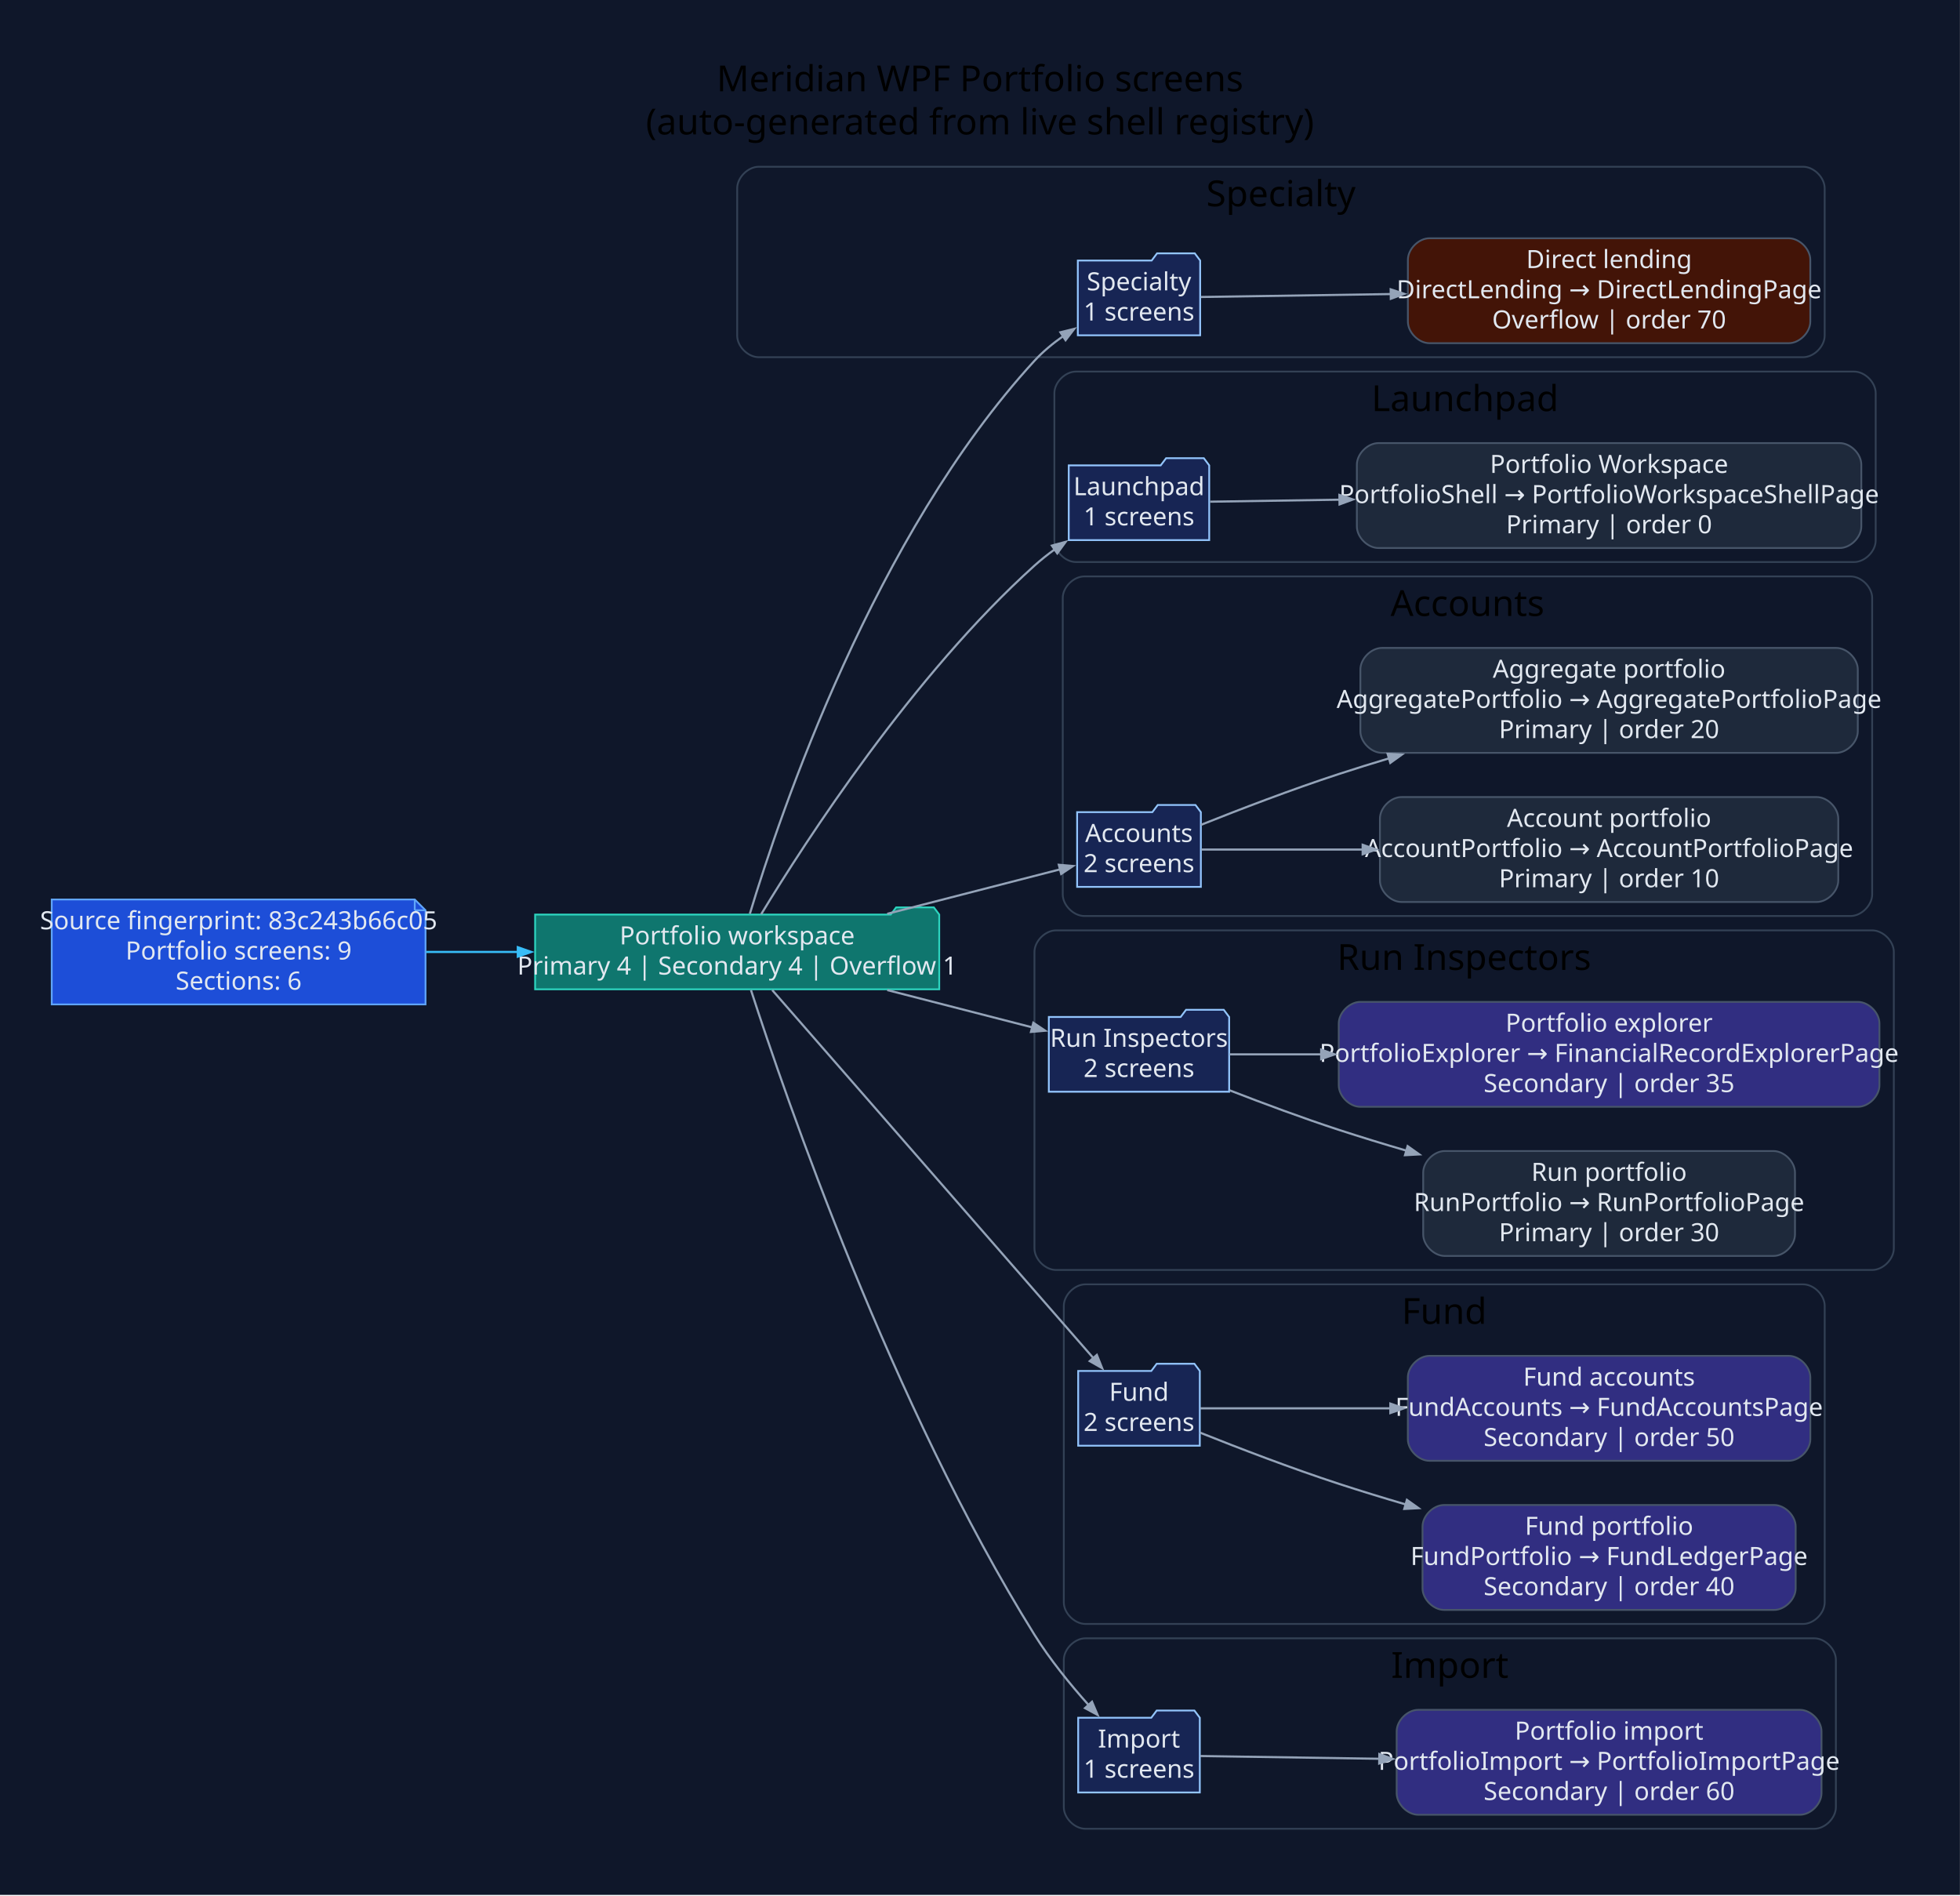
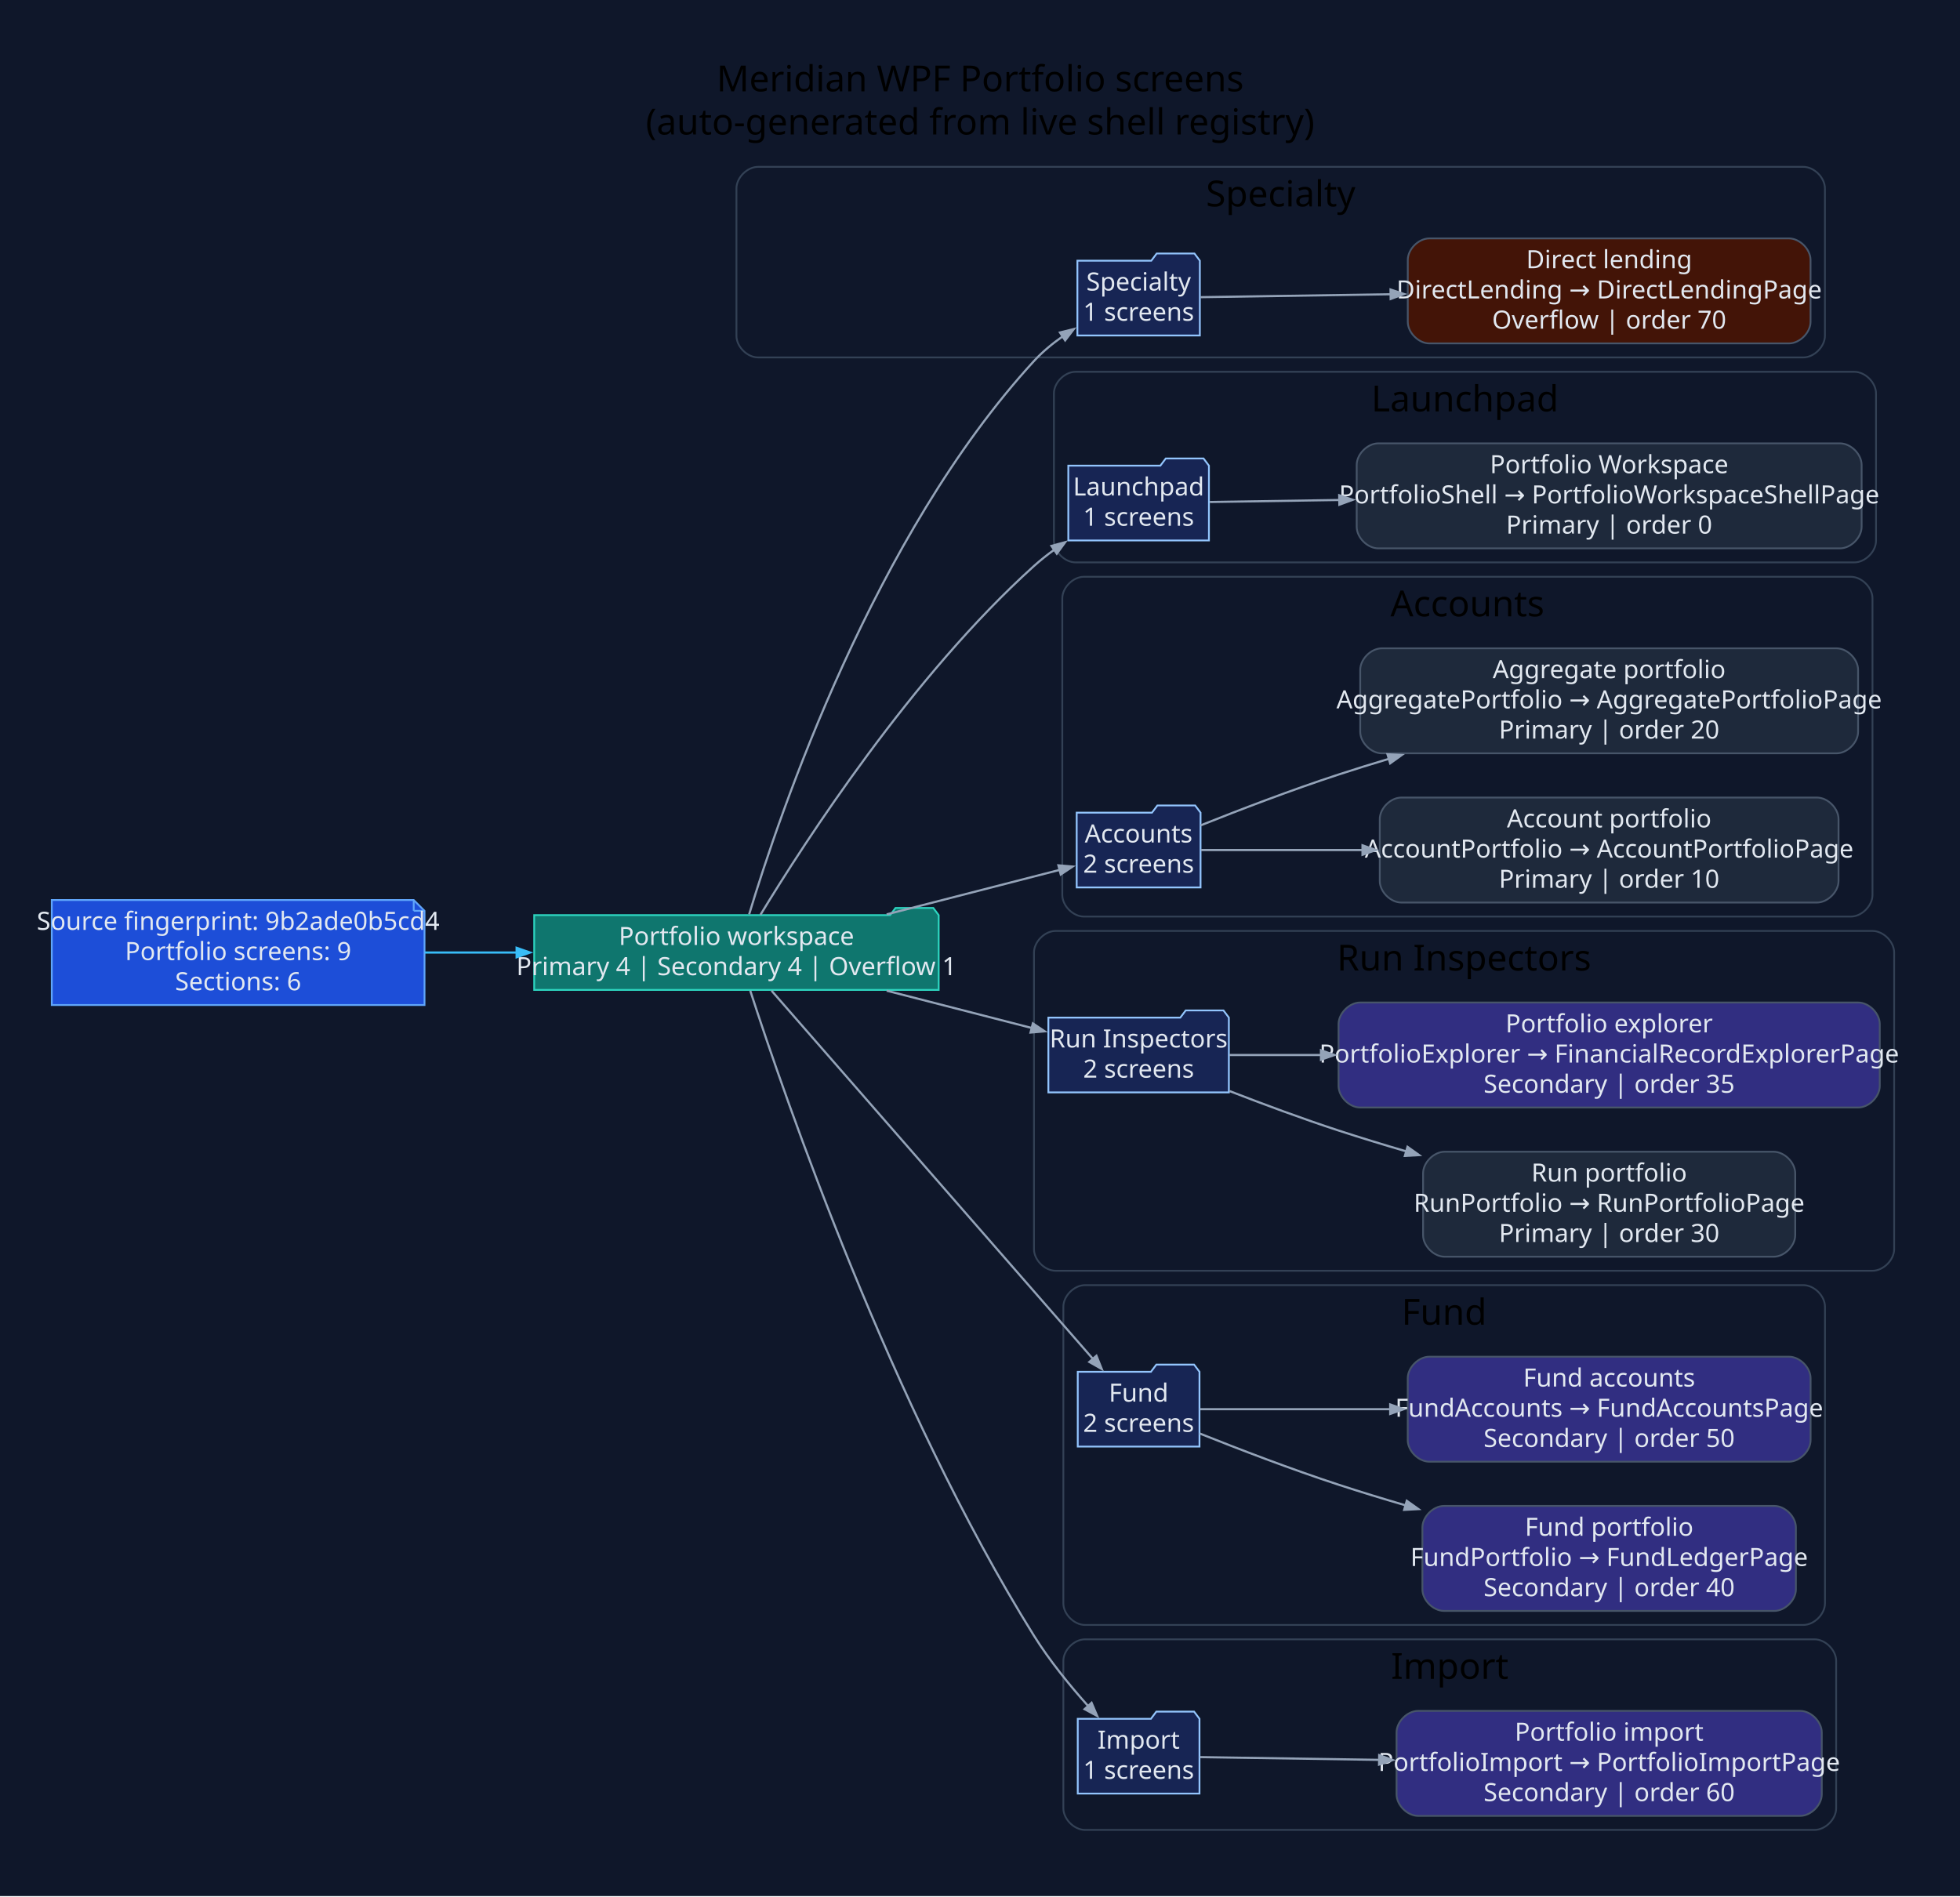
- <svg xmlns="http://www.w3.org/2000/svg" width="1091pt" height="1055pt" viewBox="0.00 0.00 1091.00 1055.00">
+ <svg xmlns="http://www.w3.org/2000/svg" width="1090pt" height="1055pt" viewBox="0.00 0.00 1090.00 1055.00">
  <g id="graph0" class="graph" transform="scale(1 1) rotate(0) translate(28.8 1025.8)">
-     <polygon fill="#0f172a" stroke="none" points="-28.8,28.8 -28.8,-1025.8 1062.16,-1025.8 1062.16,28.8 -28.8,28.8" />
-     <text xml:space="preserve" text-anchor="middle" x="516.68" y="-975" font-family="Segoe UI" font-size="20.00">Meridian WPF Portfolio screens</text>
-     <text xml:space="preserve" text-anchor="middle" x="516.68" y="-951" font-family="Segoe UI" font-size="20.00">(auto-generated from live shell registry)</text>
+     <polygon fill="#0f172a" stroke="none" points="-28.8,28.8 -28.8,-1025.8 1061.38,-1025.8 1061.38,28.8 -28.8,28.8" />
+     <text xml:space="preserve" text-anchor="middle" x="516.29" y="-975" font-family="Segoe UI" font-size="20.00">Meridian WPF Portfolio screens</text>
+     <text xml:space="preserve" text-anchor="middle" x="516.29" y="-951" font-family="Segoe UI" font-size="20.00">(auto-generated from live shell registry)</text>
    <g id="clust1" class="cluster">
-       <path fill="#0f172a" stroke="#334155" d="M393.54,-827C393.54,-827 974.87,-827 974.87,-827 980.87,-827 986.87,-833 986.87,-839 986.87,-839 986.87,-921 986.87,-921 986.87,-927 980.87,-933 974.87,-933 974.87,-933 393.54,-933 393.54,-933 387.54,-933 381.54,-927 381.54,-921 381.54,-921 381.54,-839 381.54,-839 381.54,-833 387.54,-827 393.54,-827" />
-       <text xml:space="preserve" text-anchor="middle" x="684.2" y="-911" font-family="Segoe UI" font-size="20.00">Specialty</text>
+       <path fill="#0f172a" stroke="#334155" d="M392.75,-827C392.75,-827 974.08,-827 974.08,-827 980.08,-827 986.08,-833 986.08,-839 986.08,-839 986.08,-921 986.08,-921 986.08,-927 980.08,-933 974.08,-933 974.08,-933 392.75,-933 392.75,-933 386.75,-933 380.75,-927 380.75,-921 380.75,-921 380.75,-839 380.75,-839 380.75,-833 386.75,-827 392.75,-827" />
+       <text xml:space="preserve" text-anchor="middle" x="683.41" y="-911" font-family="Segoe UI" font-size="20.00">Specialty</text>
    </g>
    <g id="clust2" class="cluster">
-       <path fill="#0f172a" stroke="#334155" d="M570.1,-713C570.1,-713 1003.27,-713 1003.27,-713 1009.27,-713 1015.27,-719 1015.27,-725 1015.27,-725 1015.27,-807 1015.27,-807 1015.27,-813 1009.27,-819 1003.27,-819 1003.27,-819 570.1,-819 570.1,-819 564.1,-819 558.1,-813 558.1,-807 558.1,-807 558.1,-725 558.1,-725 558.1,-719 564.1,-713 570.1,-713" />
-       <text xml:space="preserve" text-anchor="middle" x="786.69" y="-797" font-family="Segoe UI" font-size="20.00">Launchpad</text>
+       <path fill="#0f172a" stroke="#334155" d="M569.31,-713C569.31,-713 1002.49,-713 1002.49,-713 1008.49,-713 1014.49,-719 1014.49,-725 1014.49,-725 1014.49,-807 1014.49,-807 1014.49,-813 1008.49,-819 1002.49,-819 1002.49,-819 569.31,-819 569.31,-819 563.31,-819 557.31,-813 557.31,-807 557.31,-807 557.31,-725 557.31,-725 557.31,-719 563.31,-713 569.31,-713" />
+       <text xml:space="preserve" text-anchor="middle" x="785.9" y="-797" font-family="Segoe UI" font-size="20.00">Launchpad</text>
    </g>
    <g id="clust3" class="cluster">
-       <path fill="#0f172a" stroke="#334155" d="M574.76,-516C574.76,-516 1001.31,-516 1001.31,-516 1007.31,-516 1013.31,-522 1013.31,-528 1013.31,-528 1013.31,-693 1013.31,-693 1013.31,-699 1007.31,-705 1001.31,-705 1001.31,-705 574.76,-705 574.76,-705 568.76,-705 562.76,-699 562.76,-693 562.76,-693 562.76,-528 562.76,-528 562.76,-522 568.76,-516 574.76,-516" />
-       <text xml:space="preserve" text-anchor="middle" x="788.04" y="-683" font-family="Segoe UI" font-size="20.00">Accounts</text>
+       <path fill="#0f172a" stroke="#334155" d="M573.97,-516C573.97,-516 1000.53,-516 1000.53,-516 1006.53,-516 1012.53,-522 1012.53,-528 1012.53,-528 1012.53,-693 1012.53,-693 1012.53,-699 1006.53,-705 1000.53,-705 1000.53,-705 573.97,-705 573.97,-705 567.97,-705 561.97,-699 561.97,-693 561.97,-693 561.97,-528 561.97,-528 561.97,-522 567.97,-516 573.97,-516" />
+       <text xml:space="preserve" text-anchor="middle" x="787.25" y="-683" font-family="Segoe UI" font-size="20.00">Accounts</text>
    </g>
    <g id="clust4" class="cluster">
-       <path fill="#0f172a" stroke="#334155" d="M559.01,-319C559.01,-319 1013.36,-319 1013.36,-319 1019.36,-319 1025.36,-325 1025.36,-331 1025.36,-331 1025.36,-496 1025.36,-496 1025.36,-502 1019.36,-508 1013.36,-508 1013.36,-508 559.01,-508 559.01,-508 553.01,-508 547.01,-502 547.01,-496 547.01,-496 547.01,-331 547.01,-331 547.01,-325 553.01,-319 559.01,-319" />
-       <text xml:space="preserve" text-anchor="middle" x="786.19" y="-486" font-family="Segoe UI" font-size="20.00">Run Inspectors</text>
+       <path fill="#0f172a" stroke="#334155" d="M558.22,-319C558.22,-319 1012.58,-319 1012.58,-319 1018.58,-319 1024.58,-325 1024.58,-331 1024.58,-331 1024.58,-496 1024.58,-496 1024.58,-502 1018.58,-508 1012.58,-508 1012.58,-508 558.22,-508 558.22,-508 552.22,-508 546.22,-502 546.22,-496 546.22,-496 546.22,-331 546.22,-331 546.22,-325 552.22,-319 558.22,-319" />
+       <text xml:space="preserve" text-anchor="middle" x="785.4" y="-486" font-family="Segoe UI" font-size="20.00">Run Inspectors</text>
    </g>
    <g id="clust5" class="cluster">
-       <path fill="#0f172a" stroke="#334155" d="M575.35,-122C575.35,-122 974.89,-122 974.89,-122 980.89,-122 986.89,-128 986.89,-134 986.89,-134 986.89,-299 986.89,-299 986.89,-305 980.89,-311 974.89,-311 974.89,-311 575.35,-311 575.35,-311 569.35,-311 563.35,-305 563.35,-299 563.35,-299 563.35,-134 563.35,-134 563.35,-128 569.35,-122 575.35,-122" />
-       <text xml:space="preserve" text-anchor="middle" x="775.12" y="-289" font-family="Segoe UI" font-size="20.00">Fund</text>
+       <path fill="#0f172a" stroke="#334155" d="M574.56,-122C574.56,-122 974.11,-122 974.11,-122 980.11,-122 986.11,-128 986.11,-134 986.11,-134 986.11,-299 986.11,-299 986.11,-305 980.11,-311 974.11,-311 974.11,-311 574.56,-311 574.56,-311 568.56,-311 562.56,-305 562.56,-299 562.56,-299 562.56,-134 562.56,-134 562.56,-128 568.56,-122 574.56,-122" />
+       <text xml:space="preserve" text-anchor="middle" x="774.33" y="-289" font-family="Segoe UI" font-size="20.00">Fund</text>
    </g>
    <g id="clust6" class="cluster">
-       <path fill="#0f172a" stroke="#334155" d="M575.35,-8C575.35,-8 981.11,-8 981.11,-8 987.11,-8 993.11,-14 993.11,-20 993.11,-20 993.11,-102 993.11,-102 993.11,-108 987.11,-114 981.11,-114 981.11,-114 575.35,-114 575.35,-114 569.35,-114 563.35,-108 563.35,-102 563.35,-102 563.35,-20 563.35,-20 563.35,-14 569.35,-8 575.35,-8" />
-       <text xml:space="preserve" text-anchor="middle" x="778.23" y="-92" font-family="Segoe UI" font-size="20.00">Import</text>
+       <path fill="#0f172a" stroke="#334155" d="M574.56,-8C574.56,-8 980.33,-8 980.33,-8 986.33,-8 992.33,-14 992.33,-20 992.33,-20 992.33,-102 992.33,-102 992.33,-108 986.33,-114 980.33,-114 980.33,-114 574.56,-114 574.56,-114 568.56,-114 562.56,-108 562.56,-102 562.56,-102 562.56,-20 562.56,-20 562.56,-14 568.56,-8 574.56,-8" />
+       <text xml:space="preserve" text-anchor="middle" x="777.44" y="-92" font-family="Segoe UI" font-size="20.00">Import</text>
    </g>
    <g id="node1" class="node">
-       <polygon fill="#1d4ed8" stroke="#60a5fa" points="202.06,-525.2 0,-525.2 0,-466.8 208.06,-466.8 208.06,-519.2 202.06,-525.2" />
-       <polyline fill="none" stroke="#60a5fa" points="202.06,-525.2 202.06,-519.2" />
-       <polyline fill="none" stroke="#60a5fa" points="208.06,-519.2 202.06,-519.2" />
-       <text xml:space="preserve" text-anchor="middle" x="104.03" y="-508.6" font-family="Segoe UI" font-size="14.00" fill="#e2e8f0">Source fingerprint: 83c243b66c05</text>
-       <text xml:space="preserve" text-anchor="middle" x="104.03" y="-491.8" font-family="Segoe UI" font-size="14.00" fill="#e2e8f0">Portfolio screens: 9</text>
-       <text xml:space="preserve" text-anchor="middle" x="104.03" y="-475" font-family="Segoe UI" font-size="14.00" fill="#e2e8f0">Sections: 6</text>
+       <polygon fill="#1d4ed8" stroke="#60a5fa" points="201.28,-525.2 0,-525.2 0,-466.8 207.28,-466.8 207.28,-519.2 201.28,-525.2" />
+       <polyline fill="none" stroke="#60a5fa" points="201.28,-525.2 201.28,-519.2" />
+       <polyline fill="none" stroke="#60a5fa" points="207.28,-519.2 201.28,-519.2" />
+       <text xml:space="preserve" text-anchor="middle" x="103.64" y="-508.6" font-family="Segoe UI" font-size="14.00" fill="#e2e8f0">Source fingerprint: 9b2ade0b5cd4</text>
+       <text xml:space="preserve" text-anchor="middle" x="103.64" y="-491.8" font-family="Segoe UI" font-size="14.00" fill="#e2e8f0">Portfolio screens: 9</text>
+       <text xml:space="preserve" text-anchor="middle" x="103.64" y="-475" font-family="Segoe UI" font-size="14.00" fill="#e2e8f0">Sections: 6</text>
    </g>
    <g id="node2" class="node">
-       <polygon fill="#0f766e" stroke="#2dd4bf" points="494.01,-516.8 491.01,-520.8 470.01,-520.8 467.01,-516.8 269.06,-516.8 269.06,-475.2 494.01,-475.2 494.01,-516.8" />
-       <text xml:space="preserve" text-anchor="middle" x="381.54" y="-500.2" font-family="Segoe UI" font-size="14.00" fill="#e2e8f0">Portfolio workspace</text>
-       <text xml:space="preserve" text-anchor="middle" x="381.54" y="-483.4" font-family="Segoe UI" font-size="14.00" fill="#e2e8f0">Primary 4 | Secondary 4 | Overflow 1</text>
+       <polygon fill="#0f766e" stroke="#2dd4bf" points="493.22,-516.8 490.22,-520.8 469.22,-520.8 466.22,-516.8 268.28,-516.8 268.28,-475.2 493.22,-475.2 493.22,-516.8" />
+       <text xml:space="preserve" text-anchor="middle" x="380.75" y="-500.2" font-family="Segoe UI" font-size="14.00" fill="#e2e8f0">Portfolio workspace</text>
+       <text xml:space="preserve" text-anchor="middle" x="380.75" y="-483.4" font-family="Segoe UI" font-size="14.00" fill="#e2e8f0">Primary 4 | Secondary 4 | Overflow 1</text>
    </g>
    <g id="edge1" class="edge">
-       <path fill="none" stroke="#38bdf8" stroke-width="1.2" d="M208.4,-496C225.18,-496 242.68,-496 259.82,-496" />
-       <polygon fill="#38bdf8" stroke="#38bdf8" stroke-width="1.2" points="259.43,-498.63 266.93,-496 259.43,-493.38 259.43,-498.63" />
+       <path fill="none" stroke="#38bdf8" stroke-width="1.2" d="M207.47,-496C224.24,-496 241.74,-496 258.89,-496" />
+       <polygon fill="#38bdf8" stroke="#38bdf8" stroke-width="1.2" points="258.5,-498.63 266,-496 258.5,-493.38 258.5,-498.63" />
    </g>
    <g id="node3" class="node">
-       <polygon fill="#172554" stroke="#93c5fd" points="639.25,-880.8 636.25,-884.8 615.25,-884.8 612.25,-880.8 571.15,-880.8 571.15,-839.2 639.25,-839.2 639.25,-880.8" />
-       <text xml:space="preserve" text-anchor="middle" x="605.2" y="-864.2" font-family="Segoe UI" font-size="14.00" fill="#e2e8f0">Specialty</text>
-       <text xml:space="preserve" text-anchor="middle" x="605.2" y="-847.4" font-family="Segoe UI" font-size="14.00" fill="#e2e8f0">1 screens</text>
+       <polygon fill="#172554" stroke="#93c5fd" points="638.46,-880.8 635.46,-884.8 614.46,-884.8 611.46,-880.8 570.36,-880.8 570.36,-839.2 638.46,-839.2 638.46,-880.8" />
+       <text xml:space="preserve" text-anchor="middle" x="604.41" y="-864.2" font-family="Segoe UI" font-size="14.00" fill="#e2e8f0">Specialty</text>
+       <text xml:space="preserve" text-anchor="middle" x="604.41" y="-847.4" font-family="Segoe UI" font-size="14.00" fill="#e2e8f0">1 screens</text>
    </g>
    <g id="edge2" class="edge">
-       <path fill="none" stroke="#94a3b8" stroke-width="1.2" d="M388.6,-517.25C405.51,-573.36 457.84,-727.85 547.01,-825 551.71,-830.13 557.34,-834.77 563.2,-838.87" />
-       <polygon fill="#94a3b8" stroke="#94a3b8" stroke-width="1.2" points="561.46,-840.87 569.17,-842.78 564.33,-836.47 561.46,-840.87" />
+       <path fill="none" stroke="#94a3b8" stroke-width="1.2" d="M387.82,-517.25C404.72,-573.36 457.06,-727.85 546.22,-825 550.93,-830.13 556.55,-834.77 562.41,-838.87" />
+       <polygon fill="#94a3b8" stroke="#94a3b8" stroke-width="1.2" points="560.67,-840.87 568.39,-842.78 563.55,-836.47 560.67,-840.87" />
    </g>
    <g id="node5" class="node">
-       <polygon fill="#172554" stroke="#93c5fd" points="644.29,-766.8 641.29,-770.8 620.29,-770.8 617.29,-766.8 566.1,-766.8 566.1,-725.2 644.29,-725.2 644.29,-766.8" />
-       <text xml:space="preserve" text-anchor="middle" x="605.2" y="-750.2" font-family="Segoe UI" font-size="14.00" fill="#e2e8f0">Launchpad</text>
-       <text xml:space="preserve" text-anchor="middle" x="605.2" y="-733.4" font-family="Segoe UI" font-size="14.00" fill="#e2e8f0">1 screens</text>
+       <polygon fill="#172554" stroke="#93c5fd" points="643.51,-766.8 640.51,-770.8 619.51,-770.8 616.51,-766.8 565.31,-766.8 565.31,-725.2 643.51,-725.2 643.51,-766.8" />
+       <text xml:space="preserve" text-anchor="middle" x="604.41" y="-750.2" font-family="Segoe UI" font-size="14.00" fill="#e2e8f0">Launchpad</text>
+       <text xml:space="preserve" text-anchor="middle" x="604.41" y="-733.4" font-family="Segoe UI" font-size="14.00" fill="#e2e8f0">1 screens</text>
    </g>
    <g id="edge4" class="edge">
-       <path fill="none" stroke="#94a3b8" stroke-width="1.2" d="M394.89,-516.98C419.75,-557.97 479.28,-649.96 547.01,-711 550.49,-714.13 554.28,-717.15 558.21,-720" />
-       <polygon fill="#94a3b8" stroke="#94a3b8" stroke-width="1.2" points="556.72,-722.16 564.39,-724.25 559.7,-717.84 556.72,-722.16" />
+       <path fill="none" stroke="#94a3b8" stroke-width="1.2" d="M394.1,-516.98C418.96,-557.97 478.5,-649.96 546.22,-711 549.7,-714.13 553.5,-717.15 557.43,-720" />
+       <polygon fill="#94a3b8" stroke="#94a3b8" stroke-width="1.2" points="555.94,-722.16 563.6,-724.25 558.91,-717.84 555.94,-722.16" />
    </g>
    <g id="node7" class="node">
-       <polygon fill="#172554" stroke="#93c5fd" points="639.64,-573.8 636.64,-577.8 615.64,-577.8 612.64,-573.8 570.76,-573.8 570.76,-532.2 639.64,-532.2 639.64,-573.8" />
-       <text xml:space="preserve" text-anchor="middle" x="605.2" y="-557.2" font-family="Segoe UI" font-size="14.00" fill="#e2e8f0">Accounts</text>
-       <text xml:space="preserve" text-anchor="middle" x="605.2" y="-540.4" font-family="Segoe UI" font-size="14.00" fill="#e2e8f0">2 screens</text>
+       <polygon fill="#172554" stroke="#93c5fd" points="638.85,-573.8 635.85,-577.8 614.85,-577.8 611.85,-573.8 569.97,-573.8 569.97,-532.2 638.85,-532.2 638.85,-573.8" />
+       <text xml:space="preserve" text-anchor="middle" x="604.41" y="-557.2" font-family="Segoe UI" font-size="14.00" fill="#e2e8f0">Accounts</text>
+       <text xml:space="preserve" text-anchor="middle" x="604.41" y="-540.4" font-family="Segoe UI" font-size="14.00" fill="#e2e8f0">2 screens</text>
    </g>
    <g id="edge6" class="edge">
-       <path fill="none" stroke="#94a3b8" stroke-width="1.2" d="M465.07,-517.22C497.81,-525.64 534.07,-534.97 561.37,-541.99" />
-       <polygon fill="#94a3b8" stroke="#94a3b8" stroke-width="1.2" points="560.58,-544.5 568.5,-543.82 561.89,-539.41 560.58,-544.5" />
+       <path fill="none" stroke="#94a3b8" stroke-width="1.2" d="M464.29,-517.22C497.02,-525.64 533.29,-534.97 560.58,-541.99" />
+       <polygon fill="#94a3b8" stroke="#94a3b8" stroke-width="1.2" points="559.8,-544.5 567.72,-543.82 561.11,-539.41 559.8,-544.5" />
    </g>
    <g id="node10" class="node">
-       <polygon fill="#172554" stroke="#93c5fd" points="655.39,-459.8 652.39,-463.8 631.39,-463.8 628.39,-459.8 555.01,-459.8 555.01,-418.2 655.39,-418.2 655.39,-459.8" />
-       <text xml:space="preserve" text-anchor="middle" x="605.2" y="-443.2" font-family="Segoe UI" font-size="14.00" fill="#e2e8f0">Run Inspectors</text>
-       <text xml:space="preserve" text-anchor="middle" x="605.2" y="-426.4" font-family="Segoe UI" font-size="14.00" fill="#e2e8f0">2 screens</text>
+       <polygon fill="#172554" stroke="#93c5fd" points="654.6,-459.8 651.6,-463.8 630.6,-463.8 627.6,-459.8 554.22,-459.8 554.22,-418.2 654.6,-418.2 654.6,-459.8" />
+       <text xml:space="preserve" text-anchor="middle" x="604.41" y="-443.2" font-family="Segoe UI" font-size="14.00" fill="#e2e8f0">Run Inspectors</text>
+       <text xml:space="preserve" text-anchor="middle" x="604.41" y="-426.4" font-family="Segoe UI" font-size="14.00" fill="#e2e8f0">2 screens</text>
    </g>
    <g id="edge9" class="edge">
-       <path fill="none" stroke="#94a3b8" stroke-width="1.2" d="M465.07,-474.78C491.93,-467.87 521.17,-460.35 545.87,-454" />
-       <polygon fill="#94a3b8" stroke="#94a3b8" stroke-width="1.2" points="546.39,-456.58 553,-452.17 545.08,-451.49 546.39,-456.58" />
+       <path fill="none" stroke="#94a3b8" stroke-width="1.2" d="M464.29,-474.78C491.15,-467.87 520.38,-460.35 545.09,-454" />
+       <polygon fill="#94a3b8" stroke="#94a3b8" stroke-width="1.2" points="545.6,-456.58 552.21,-452.17 544.3,-451.49 545.6,-456.58" />
    </g>
    <g id="node13" class="node">
-       <polygon fill="#172554" stroke="#93c5fd" points="639.05,-262.8 636.05,-266.8 615.05,-266.8 612.05,-262.8 571.35,-262.8 571.35,-221.2 639.05,-221.2 639.05,-262.8" />
-       <text xml:space="preserve" text-anchor="middle" x="605.2" y="-246.2" font-family="Segoe UI" font-size="14.00" fill="#e2e8f0">Fund</text>
-       <text xml:space="preserve" text-anchor="middle" x="605.2" y="-229.4" font-family="Segoe UI" font-size="14.00" fill="#e2e8f0">2 screens</text>
+       <polygon fill="#172554" stroke="#93c5fd" points="638.26,-262.8 635.26,-266.8 614.26,-266.8 611.26,-262.8 570.56,-262.8 570.56,-221.2 638.26,-221.2 638.26,-262.8" />
+       <text xml:space="preserve" text-anchor="middle" x="604.41" y="-246.2" font-family="Segoe UI" font-size="14.00" fill="#e2e8f0">Fund</text>
+       <text xml:space="preserve" text-anchor="middle" x="604.41" y="-229.4" font-family="Segoe UI" font-size="14.00" fill="#e2e8f0">2 screens</text>
    </g>
    <g id="edge12" class="edge">
-       <path fill="none" stroke="#94a3b8" stroke-width="1.2" d="M401.05,-474.78C441,-429 535.27,-320.98 579.93,-269.81" />
-       <polygon fill="#94a3b8" stroke="#94a3b8" stroke-width="1.2" points="581.74,-271.73 584.69,-264.35 577.79,-268.27 581.74,-271.73" />
+       <path fill="none" stroke="#94a3b8" stroke-width="1.2" d="M400.27,-474.78C440.22,-429 534.49,-320.98 579.14,-269.81" />
+       <polygon fill="#94a3b8" stroke="#94a3b8" stroke-width="1.2" points="580.95,-271.73 583.91,-264.35 577,-268.27 580.95,-271.73" />
    </g>
    <g id="node16" class="node">
-       <polygon fill="#172554" stroke="#93c5fd" points="639.05,-69.8 636.05,-73.8 615.05,-73.8 612.05,-69.8 571.35,-69.8 571.35,-28.2 639.05,-28.2 639.05,-69.8" />
-       <text xml:space="preserve" text-anchor="middle" x="605.2" y="-53.2" font-family="Segoe UI" font-size="14.00" fill="#e2e8f0">Import</text>
-       <text xml:space="preserve" text-anchor="middle" x="605.2" y="-36.4" font-family="Segoe UI" font-size="14.00" fill="#e2e8f0">1 screens</text>
+       <polygon fill="#172554" stroke="#93c5fd" points="638.26,-69.8 635.26,-73.8 614.26,-73.8 611.26,-69.8 570.56,-69.8 570.56,-28.2 638.26,-28.2 638.26,-69.8" />
+       <text xml:space="preserve" text-anchor="middle" x="604.41" y="-53.2" font-family="Segoe UI" font-size="14.00" fill="#e2e8f0">Import</text>
+       <text xml:space="preserve" text-anchor="middle" x="604.41" y="-36.4" font-family="Segoe UI" font-size="14.00" fill="#e2e8f0">1 screens</text>
    </g>
    <g id="edge15" class="edge">
-       <path fill="none" stroke="#94a3b8" stroke-width="1.2" d="M389.23,-474.74C408.48,-415.27 467.71,-243.19 547.01,-116 555.59,-102.24 566.87,-88.39 577.14,-76.88" />
-       <polygon fill="#94a3b8" stroke="#94a3b8" stroke-width="1.2" points="579.04,-78.7 582.15,-71.38 575.16,-75.16 579.04,-78.7" />
+       <path fill="none" stroke="#94a3b8" stroke-width="1.2" d="M388.45,-474.74C407.69,-415.27 466.92,-243.19 546.22,-116 554.8,-102.24 566.08,-88.39 576.35,-76.88" />
+       <polygon fill="#94a3b8" stroke="#94a3b8" stroke-width="1.2" points="578.25,-78.7 581.36,-71.38 574.37,-75.16 578.25,-78.7" />
    </g>
    <g id="node4" class="node">
-       <path fill="#431407" stroke="#475569" d="M966.87,-893.2C966.87,-893.2 766.88,-893.2 766.88,-893.2 760.88,-893.2 754.88,-887.2 754.88,-881.2 754.88,-881.2 754.88,-846.8 754.88,-846.8 754.88,-840.8 760.88,-834.8 766.88,-834.8 766.88,-834.8 966.87,-834.8 966.87,-834.8 972.87,-834.8 978.87,-840.8 978.87,-846.8 978.87,-846.8 978.87,-881.2 978.87,-881.2 978.87,-887.2 972.87,-893.2 966.87,-893.2" />
-       <text xml:space="preserve" text-anchor="middle" x="866.87" y="-876.6" font-family="Segoe UI" font-size="14.00" fill="#e2e8f0">Direct lending</text>
-       <text xml:space="preserve" text-anchor="middle" x="866.87" y="-859.8" font-family="Segoe UI" font-size="14.00" fill="#e2e8f0">DirectLending → DirectLendingPage</text>
-       <text xml:space="preserve" text-anchor="middle" x="866.87" y="-843" font-family="Segoe UI" font-size="14.00" fill="#e2e8f0">Overflow | order 70</text>
+       <path fill="#431407" stroke="#475569" d="M966.08,-893.2C966.08,-893.2 766.1,-893.2 766.1,-893.2 760.1,-893.2 754.1,-887.2 754.1,-881.2 754.1,-881.2 754.1,-846.8 754.1,-846.8 754.1,-840.8 760.1,-834.8 766.1,-834.8 766.1,-834.8 966.08,-834.8 966.08,-834.8 972.08,-834.8 978.08,-840.8 978.08,-846.8 978.08,-846.8 978.08,-881.2 978.08,-881.2 978.08,-887.2 972.08,-893.2 966.08,-893.2" />
+       <text xml:space="preserve" text-anchor="middle" x="866.09" y="-876.6" font-family="Segoe UI" font-size="14.00" fill="#e2e8f0">Direct lending</text>
+       <text xml:space="preserve" text-anchor="middle" x="866.09" y="-859.8" font-family="Segoe UI" font-size="14.00" fill="#e2e8f0">DirectLending → DirectLendingPage</text>
+       <text xml:space="preserve" text-anchor="middle" x="866.09" y="-843" font-family="Segoe UI" font-size="14.00" fill="#e2e8f0">Overflow | order 70</text>
    </g>
    <g id="edge3" class="edge">
-       <path fill="none" stroke="#94a3b8" stroke-width="1.2" d="M639.61,-860.51C666.69,-860.93 706.58,-861.55 745.36,-862.14" />
-       <polygon fill="#94a3b8" stroke="#94a3b8" stroke-width="1.2" points="745.3,-864.77 752.84,-862.26 745.38,-859.52 745.3,-864.77" />
+       <path fill="none" stroke="#94a3b8" stroke-width="1.2" d="M638.83,-860.51C665.9,-860.93 705.79,-861.55 744.57,-862.14" />
+       <polygon fill="#94a3b8" stroke="#94a3b8" stroke-width="1.2" points="744.51,-864.77 752.05,-862.26 744.59,-859.52 744.51,-864.77" />
    </g>
    <g id="node6" class="node">
-       <path fill="#1e293b" stroke="#475569" d="M995.27,-779.2C995.27,-779.2 738.48,-779.2 738.48,-779.2 732.48,-779.2 726.48,-773.2 726.48,-767.2 726.48,-767.2 726.48,-732.8 726.48,-732.8 726.48,-726.8 732.48,-720.8 738.48,-720.8 738.48,-720.8 995.27,-720.8 995.27,-720.8 1001.27,-720.8 1007.27,-726.8 1007.27,-732.8 1007.27,-732.8 1007.27,-767.2 1007.27,-767.2 1007.27,-773.2 1001.27,-779.2 995.27,-779.2" />
-       <text xml:space="preserve" text-anchor="middle" x="866.87" y="-762.6" font-family="Segoe UI" font-size="14.00" fill="#e2e8f0">Portfolio Workspace</text>
-       <text xml:space="preserve" text-anchor="middle" x="866.87" y="-745.8" font-family="Segoe UI" font-size="14.00" fill="#e2e8f0">PortfolioShell → PortfolioWorkspaceShellPage</text>
-       <text xml:space="preserve" text-anchor="middle" x="866.87" y="-729" font-family="Segoe UI" font-size="14.00" fill="#e2e8f0">Primary | order 0</text>
+       <path fill="#1e293b" stroke="#475569" d="M994.49,-779.2C994.49,-779.2 737.69,-779.2 737.69,-779.2 731.69,-779.2 725.69,-773.2 725.69,-767.2 725.69,-767.2 725.69,-732.8 725.69,-732.8 725.69,-726.8 731.69,-720.8 737.69,-720.8 737.69,-720.8 994.49,-720.8 994.49,-720.8 1000.49,-720.8 1006.49,-726.8 1006.49,-732.8 1006.49,-732.8 1006.49,-767.2 1006.49,-767.2 1006.49,-773.2 1000.49,-779.2 994.49,-779.2" />
+       <text xml:space="preserve" text-anchor="middle" x="866.09" y="-762.6" font-family="Segoe UI" font-size="14.00" fill="#e2e8f0">Portfolio Workspace</text>
+       <text xml:space="preserve" text-anchor="middle" x="866.09" y="-745.8" font-family="Segoe UI" font-size="14.00" fill="#e2e8f0">PortfolioShell → PortfolioWorkspaceShellPage</text>
+       <text xml:space="preserve" text-anchor="middle" x="866.09" y="-729" font-family="Segoe UI" font-size="14.00" fill="#e2e8f0">Primary | order 0</text>
    </g>
    <g id="edge5" class="edge">
-       <path fill="none" stroke="#94a3b8" stroke-width="1.2" d="M644.79,-746.59C664.66,-746.9 690.29,-747.3 717.01,-747.71" />
-       <polygon fill="#94a3b8" stroke="#94a3b8" stroke-width="1.2" points="716.76,-750.33 724.3,-747.82 716.84,-745.08 716.76,-750.33" />
+       <path fill="none" stroke="#94a3b8" stroke-width="1.2" d="M644.01,-746.59C663.87,-746.9 689.5,-747.3 716.23,-747.71" />
+       <polygon fill="#94a3b8" stroke="#94a3b8" stroke-width="1.2" points="715.97,-750.33 723.51,-747.82 716.05,-745.08 715.97,-750.33" />
    </g>
    <g id="node8" class="node">
-       <path fill="#1e293b" stroke="#475569" d="M982.44,-582.2C982.44,-582.2 751.31,-582.2 751.31,-582.2 745.31,-582.2 739.31,-576.2 739.31,-570.2 739.31,-570.2 739.31,-535.8 739.31,-535.8 739.31,-529.8 745.31,-523.8 751.31,-523.8 751.31,-523.8 982.44,-523.8 982.44,-523.8 988.44,-523.8 994.44,-529.8 994.44,-535.8 994.44,-535.8 994.44,-570.2 994.44,-570.2 994.44,-576.2 988.44,-582.2 982.44,-582.2" />
-       <text xml:space="preserve" text-anchor="middle" x="866.87" y="-565.6" font-family="Segoe UI" font-size="14.00" fill="#e2e8f0">Account portfolio</text>
-       <text xml:space="preserve" text-anchor="middle" x="866.87" y="-548.8" font-family="Segoe UI" font-size="14.00" fill="#e2e8f0">AccountPortfolio → AccountPortfolioPage</text>
-       <text xml:space="preserve" text-anchor="middle" x="866.87" y="-532" font-family="Segoe UI" font-size="14.00" fill="#e2e8f0">Primary | order 10</text>
+       <path fill="#1e293b" stroke="#475569" d="M981.65,-582.2C981.65,-582.2 750.52,-582.2 750.52,-582.2 744.52,-582.2 738.52,-576.2 738.52,-570.2 738.52,-570.2 738.52,-535.8 738.52,-535.8 738.52,-529.8 744.52,-523.8 750.52,-523.8 750.52,-523.8 981.65,-523.8 981.65,-523.8 987.65,-523.8 993.65,-529.8 993.65,-535.8 993.65,-535.8 993.65,-570.2 993.65,-570.2 993.65,-576.2 987.65,-582.2 981.65,-582.2" />
+       <text xml:space="preserve" text-anchor="middle" x="866.09" y="-565.6" font-family="Segoe UI" font-size="14.00" fill="#e2e8f0">Account portfolio</text>
+       <text xml:space="preserve" text-anchor="middle" x="866.09" y="-548.8" font-family="Segoe UI" font-size="14.00" fill="#e2e8f0">AccountPortfolio → AccountPortfolioPage</text>
+       <text xml:space="preserve" text-anchor="middle" x="866.09" y="-532" font-family="Segoe UI" font-size="14.00" fill="#e2e8f0">Primary | order 10</text>
    </g>
    <g id="edge7" class="edge">
-       <path fill="none" stroke="#94a3b8" stroke-width="1.2" d="M639.88,-553C663.37,-553 696.42,-553 730.01,-553" />
-       <polygon fill="#94a3b8" stroke="#94a3b8" stroke-width="1.2" points="729.71,-555.63 737.21,-553 729.71,-550.38 729.71,-555.63" />
+       <path fill="none" stroke="#94a3b8" stroke-width="1.2" d="M639.09,-553C662.59,-553 695.64,-553 729.23,-553" />
+       <polygon fill="#94a3b8" stroke="#94a3b8" stroke-width="1.2" points="728.92,-555.63 736.42,-553 728.92,-550.38 728.92,-555.63" />
    </g>
    <g id="node9" class="node">
-       <path fill="#1e293b" stroke="#475569" d="M993.31,-665.2C993.31,-665.2 740.43,-665.2 740.43,-665.2 734.43,-665.2 728.43,-659.2 728.43,-653.2 728.43,-653.2 728.43,-618.8 728.43,-618.8 728.43,-612.8 734.43,-606.8 740.43,-606.8 740.43,-606.8 993.31,-606.8 993.31,-606.8 999.31,-606.8 1005.31,-612.8 1005.31,-618.8 1005.31,-618.8 1005.31,-653.2 1005.31,-653.2 1005.31,-659.2 999.31,-665.2 993.31,-665.2" />
-       <text xml:space="preserve" text-anchor="middle" x="866.87" y="-648.6" font-family="Segoe UI" font-size="14.00" fill="#e2e8f0">Aggregate portfolio</text>
-       <text xml:space="preserve" text-anchor="middle" x="866.87" y="-631.8" font-family="Segoe UI" font-size="14.00" fill="#e2e8f0">AggregatePortfolio → AggregatePortfolioPage</text>
-       <text xml:space="preserve" text-anchor="middle" x="866.87" y="-615" font-family="Segoe UI" font-size="14.00" fill="#e2e8f0">Primary | order 20</text>
+       <path fill="#1e293b" stroke="#475569" d="M992.53,-665.2C992.53,-665.2 739.65,-665.2 739.65,-665.2 733.65,-665.2 727.65,-659.2 727.65,-653.2 727.65,-653.2 727.65,-618.8 727.65,-618.8 727.65,-612.8 733.65,-606.8 739.65,-606.8 739.65,-606.8 992.53,-606.8 992.53,-606.8 998.53,-606.8 1004.53,-612.8 1004.53,-618.8 1004.53,-618.8 1004.53,-653.2 1004.53,-653.2 1004.53,-659.2 998.53,-665.2 992.53,-665.2" />
+       <text xml:space="preserve" text-anchor="middle" x="866.09" y="-648.6" font-family="Segoe UI" font-size="14.00" fill="#e2e8f0">Aggregate portfolio</text>
+       <text xml:space="preserve" text-anchor="middle" x="866.09" y="-631.8" font-family="Segoe UI" font-size="14.00" fill="#e2e8f0">AggregatePortfolio → AggregatePortfolioPage</text>
+       <text xml:space="preserve" text-anchor="middle" x="866.09" y="-615" font-family="Segoe UI" font-size="14.00" fill="#e2e8f0">Primary | order 20</text>
    </g>
    <g id="edge8" class="edge">
-       <path fill="none" stroke="#94a3b8" stroke-width="1.2" d="M639.65,-566.72C661.34,-575.37 690.31,-586.48 716.39,-595 725.49,-597.98 734.96,-600.92 744.5,-603.78" />
-       <polygon fill="#94a3b8" stroke="#94a3b8" stroke-width="1.2" points="743.61,-606.25 751.55,-605.86 745.1,-601.22 743.61,-606.25" />
+       <path fill="none" stroke="#94a3b8" stroke-width="1.2" d="M638.87,-566.72C660.56,-575.37 689.52,-586.48 715.6,-595 724.71,-597.98 734.17,-600.92 743.72,-603.78" />
+       <polygon fill="#94a3b8" stroke="#94a3b8" stroke-width="1.2" points="742.82,-606.25 750.76,-605.86 744.31,-601.22 742.82,-606.25" />
    </g>
    <g id="node11" class="node">
-       <path fill="#1e293b" stroke="#475569" d="M958.35,-385.2C958.35,-385.2 775.4,-385.2 775.4,-385.2 769.4,-385.2 763.4,-379.2 763.4,-373.2 763.4,-373.2 763.4,-338.8 763.4,-338.8 763.4,-332.8 769.4,-326.8 775.4,-326.8 775.4,-326.8 958.35,-326.8 958.35,-326.8 964.35,-326.8 970.35,-332.8 970.35,-338.8 970.35,-338.8 970.35,-373.2 970.35,-373.2 970.35,-379.2 964.35,-385.2 958.35,-385.2" />
-       <text xml:space="preserve" text-anchor="middle" x="866.87" y="-368.6" font-family="Segoe UI" font-size="14.00" fill="#e2e8f0">Run portfolio</text>
-       <text xml:space="preserve" text-anchor="middle" x="866.87" y="-351.8" font-family="Segoe UI" font-size="14.00" fill="#e2e8f0">RunPortfolio → RunPortfolioPage</text>
-       <text xml:space="preserve" text-anchor="middle" x="866.87" y="-335" font-family="Segoe UI" font-size="14.00" fill="#e2e8f0">Primary | order 30</text>
+       <path fill="#1e293b" stroke="#475569" d="M957.56,-385.2C957.56,-385.2 774.61,-385.2 774.61,-385.2 768.61,-385.2 762.61,-379.2 762.61,-373.2 762.61,-373.2 762.61,-338.8 762.61,-338.8 762.61,-332.8 768.61,-326.8 774.61,-326.8 774.61,-326.8 957.56,-326.8 957.56,-326.8 963.56,-326.8 969.56,-332.8 969.56,-338.8 969.56,-338.8 969.56,-373.2 969.56,-373.2 969.56,-379.2 963.56,-385.2 957.56,-385.2" />
+       <text xml:space="preserve" text-anchor="middle" x="866.09" y="-368.6" font-family="Segoe UI" font-size="14.00" fill="#e2e8f0">Run portfolio</text>
+       <text xml:space="preserve" text-anchor="middle" x="866.09" y="-351.8" font-family="Segoe UI" font-size="14.00" fill="#e2e8f0">RunPortfolio → RunPortfolioPage</text>
+       <text xml:space="preserve" text-anchor="middle" x="866.09" y="-335" font-family="Segoe UI" font-size="14.00" fill="#e2e8f0">Primary | order 30</text>
    </g>
    <g id="edge10" class="edge">
-       <path fill="none" stroke="#94a3b8" stroke-width="1.2" d="M655.75,-418.95C674.59,-411.63 696.34,-403.55 716.39,-397 728.54,-393.03 741.34,-389.11 754.12,-385.38" />
-       <polygon fill="#94a3b8" stroke="#94a3b8" stroke-width="1.2" points="754.74,-387.93 761.21,-383.33 753.28,-382.89 754.74,-387.93" />
+       <path fill="none" stroke="#94a3b8" stroke-width="1.2" d="M654.96,-418.95C673.8,-411.63 695.56,-403.55 715.6,-397 727.76,-393.03 740.55,-389.11 753.33,-385.38" />
+       <polygon fill="#94a3b8" stroke="#94a3b8" stroke-width="1.2" points="753.95,-387.93 760.42,-383.33 752.49,-382.89 753.95,-387.93" />
    </g>
    <g id="node12" class="node">
-       <path fill="#312e81" stroke="#475569" d="M1005.36,-468.2C1005.36,-468.2 728.39,-468.2 728.39,-468.2 722.39,-468.2 716.39,-462.2 716.39,-456.2 716.39,-456.2 716.39,-421.8 716.39,-421.8 716.39,-415.8 722.39,-409.8 728.39,-409.8 728.39,-409.8 1005.36,-409.8 1005.36,-409.8 1011.36,-409.8 1017.36,-415.8 1017.36,-421.8 1017.36,-421.8 1017.36,-456.2 1017.36,-456.2 1017.36,-462.2 1011.36,-468.2 1005.36,-468.2" />
-       <text xml:space="preserve" text-anchor="middle" x="866.87" y="-451.6" font-family="Segoe UI" font-size="14.00" fill="#e2e8f0">Portfolio explorer</text>
-       <text xml:space="preserve" text-anchor="middle" x="866.87" y="-434.8" font-family="Segoe UI" font-size="14.00" fill="#e2e8f0">PortfolioExplorer → FinancialRecordExplorerPage</text>
-       <text xml:space="preserve" text-anchor="middle" x="866.87" y="-418" font-family="Segoe UI" font-size="14.00" fill="#e2e8f0">Secondary | order 35</text>
+       <path fill="#312e81" stroke="#475569" d="M1004.58,-468.2C1004.58,-468.2 727.6,-468.2 727.6,-468.2 721.6,-468.2 715.6,-462.2 715.6,-456.2 715.6,-456.2 715.6,-421.8 715.6,-421.8 715.6,-415.8 721.6,-409.8 727.6,-409.8 727.6,-409.8 1004.58,-409.8 1004.58,-409.8 1010.58,-409.8 1016.58,-415.8 1016.58,-421.8 1016.58,-421.8 1016.58,-456.2 1016.58,-456.2 1016.58,-462.2 1010.58,-468.2 1004.58,-468.2" />
+       <text xml:space="preserve" text-anchor="middle" x="866.09" y="-451.6" font-family="Segoe UI" font-size="14.00" fill="#e2e8f0">Portfolio explorer</text>
+       <text xml:space="preserve" text-anchor="middle" x="866.09" y="-434.8" font-family="Segoe UI" font-size="14.00" fill="#e2e8f0">PortfolioExplorer → FinancialRecordExplorerPage</text>
+       <text xml:space="preserve" text-anchor="middle" x="866.09" y="-418" font-family="Segoe UI" font-size="14.00" fill="#e2e8f0">Secondary | order 35</text>
    </g>
    <g id="edge11" class="edge">
-       <path fill="none" stroke="#94a3b8" stroke-width="1.2" d="M655.65,-439C670.83,-439 688.42,-439 706.84,-439" />
-       <polygon fill="#94a3b8" stroke="#94a3b8" stroke-width="1.2" points="706.62,-441.63 714.12,-439 706.62,-436.38 706.62,-441.63" />
+       <path fill="none" stroke="#94a3b8" stroke-width="1.2" d="M654.87,-439C670.04,-439 687.63,-439 706.05,-439" />
+       <polygon fill="#94a3b8" stroke="#94a3b8" stroke-width="1.2" points="705.83,-441.63 713.33,-439 705.83,-436.38 705.83,-441.63" />
    </g>
    <g id="node14" class="node">
-       <path fill="#312e81" stroke="#475569" d="M958.73,-188.2C958.73,-188.2 775.02,-188.2 775.02,-188.2 769.02,-188.2 763.02,-182.2 763.02,-176.2 763.02,-176.2 763.02,-141.8 763.02,-141.8 763.02,-135.8 769.02,-129.8 775.02,-129.8 775.02,-129.8 958.73,-129.8 958.73,-129.8 964.73,-129.8 970.73,-135.8 970.73,-141.8 970.73,-141.8 970.73,-176.2 970.73,-176.2 970.73,-182.2 964.73,-188.2 958.73,-188.2" />
-       <text xml:space="preserve" text-anchor="middle" x="866.87" y="-171.6" font-family="Segoe UI" font-size="14.00" fill="#e2e8f0">Fund portfolio</text>
-       <text xml:space="preserve" text-anchor="middle" x="866.87" y="-154.8" font-family="Segoe UI" font-size="14.00" fill="#e2e8f0">FundPortfolio → FundLedgerPage</text>
-       <text xml:space="preserve" text-anchor="middle" x="866.87" y="-138" font-family="Segoe UI" font-size="14.00" fill="#e2e8f0">Secondary | order 40</text>
+       <path fill="#312e81" stroke="#475569" d="M957.94,-188.2C957.94,-188.2 774.23,-188.2 774.23,-188.2 768.23,-188.2 762.23,-182.2 762.23,-176.2 762.23,-176.2 762.23,-141.8 762.23,-141.8 762.23,-135.8 768.23,-129.8 774.23,-129.8 774.23,-129.8 957.94,-129.8 957.94,-129.8 963.94,-129.8 969.94,-135.8 969.94,-141.8 969.94,-141.8 969.94,-176.2 969.94,-176.2 969.94,-182.2 963.94,-188.2 957.94,-188.2" />
+       <text xml:space="preserve" text-anchor="middle" x="866.09" y="-171.6" font-family="Segoe UI" font-size="14.00" fill="#e2e8f0">Fund portfolio</text>
+       <text xml:space="preserve" text-anchor="middle" x="866.09" y="-154.8" font-family="Segoe UI" font-size="14.00" fill="#e2e8f0">FundPortfolio → FundLedgerPage</text>
+       <text xml:space="preserve" text-anchor="middle" x="866.09" y="-138" font-family="Segoe UI" font-size="14.00" fill="#e2e8f0">Secondary | order 40</text>
    </g>
    <g id="edge13" class="edge">
-       <path fill="none" stroke="#94a3b8" stroke-width="1.2" d="M639.17,-228.48C660.91,-219.8 690.12,-208.59 716.39,-200 728.44,-196.06 741.12,-192.18 753.79,-188.47" />
-       <polygon fill="#94a3b8" stroke="#94a3b8" stroke-width="1.2" points="754.34,-191.05 760.81,-186.44 752.87,-186.01 754.34,-191.05" />
+       <path fill="none" stroke="#94a3b8" stroke-width="1.2" d="M638.38,-228.48C660.12,-219.8 689.33,-208.59 715.6,-200 727.65,-196.06 740.34,-192.18 753.01,-188.47" />
+       <polygon fill="#94a3b8" stroke="#94a3b8" stroke-width="1.2" points="753.55,-191.05 760.02,-186.44 752.09,-186.01 753.55,-191.05" />
    </g>
    <g id="node15" class="node">
-       <path fill="#312e81" stroke="#475569" d="M966.89,-271.2C966.89,-271.2 766.85,-271.2 766.85,-271.2 760.85,-271.2 754.85,-265.2 754.85,-259.2 754.85,-259.2 754.85,-224.8 754.85,-224.8 754.85,-218.8 760.85,-212.8 766.85,-212.8 766.85,-212.8 966.89,-212.8 966.89,-212.8 972.89,-212.8 978.89,-218.8 978.89,-224.8 978.89,-224.8 978.89,-259.2 978.89,-259.2 978.89,-265.2 972.89,-271.2 966.89,-271.2" />
-       <text xml:space="preserve" text-anchor="middle" x="866.87" y="-254.6" font-family="Segoe UI" font-size="14.00" fill="#e2e8f0">Fund accounts</text>
-       <text xml:space="preserve" text-anchor="middle" x="866.87" y="-237.8" font-family="Segoe UI" font-size="14.00" fill="#e2e8f0">FundAccounts → FundAccountsPage</text>
-       <text xml:space="preserve" text-anchor="middle" x="866.87" y="-221" font-family="Segoe UI" font-size="14.00" fill="#e2e8f0">Secondary | order 50</text>
+       <path fill="#312e81" stroke="#475569" d="M966.11,-271.2C966.11,-271.2 766.07,-271.2 766.07,-271.2 760.07,-271.2 754.07,-265.2 754.07,-259.2 754.07,-259.2 754.07,-224.8 754.07,-224.8 754.07,-218.8 760.07,-212.8 766.07,-212.8 766.07,-212.8 966.11,-212.8 966.11,-212.8 972.11,-212.8 978.11,-218.8 978.11,-224.8 978.11,-224.8 978.11,-259.2 978.11,-259.2 978.11,-265.2 972.11,-271.2 966.11,-271.2" />
+       <text xml:space="preserve" text-anchor="middle" x="866.09" y="-254.6" font-family="Segoe UI" font-size="14.00" fill="#e2e8f0">Fund accounts</text>
+       <text xml:space="preserve" text-anchor="middle" x="866.09" y="-237.8" font-family="Segoe UI" font-size="14.00" fill="#e2e8f0">FundAccounts → FundAccountsPage</text>
+       <text xml:space="preserve" text-anchor="middle" x="866.09" y="-221" font-family="Segoe UI" font-size="14.00" fill="#e2e8f0">Secondary | order 50</text>
    </g>
    <g id="edge14" class="edge">
-       <path fill="none" stroke="#94a3b8" stroke-width="1.2" d="M639.35,-242C666.37,-242 706.29,-242 745.12,-242" />
-       <polygon fill="#94a3b8" stroke="#94a3b8" stroke-width="1.2" points="745.12,-244.63 752.62,-242 745.12,-239.38 745.12,-244.63" />
+       <path fill="none" stroke="#94a3b8" stroke-width="1.2" d="M638.56,-242C665.59,-242 705.51,-242 744.34,-242" />
+       <polygon fill="#94a3b8" stroke="#94a3b8" stroke-width="1.2" points="744.33,-244.63 751.83,-242 744.33,-239.38 744.33,-244.63" />
    </g>
    <g id="node17" class="node">
-       <path fill="#312e81" stroke="#475569" d="M973.11,-74.2C973.11,-74.2 760.63,-74.2 760.63,-74.2 754.63,-74.2 748.63,-68.2 748.63,-62.2 748.63,-62.2 748.63,-27.8 748.63,-27.8 748.63,-21.8 754.63,-15.8 760.63,-15.8 760.63,-15.8 973.11,-15.8 973.11,-15.8 979.11,-15.8 985.11,-21.8 985.11,-27.8 985.11,-27.8 985.11,-62.2 985.11,-62.2 985.11,-68.2 979.11,-74.2 973.11,-74.2" />
-       <text xml:space="preserve" text-anchor="middle" x="866.87" y="-57.6" font-family="Segoe UI" font-size="14.00" fill="#e2e8f0">Portfolio import</text>
-       <text xml:space="preserve" text-anchor="middle" x="866.87" y="-40.8" font-family="Segoe UI" font-size="14.00" fill="#e2e8f0">PortfolioImport → PortfolioImportPage</text>
-       <text xml:space="preserve" text-anchor="middle" x="866.87" y="-24" font-family="Segoe UI" font-size="14.00" fill="#e2e8f0">Secondary | order 60</text>
+       <path fill="#312e81" stroke="#475569" d="M972.33,-74.2C972.33,-74.2 759.85,-74.2 759.85,-74.2 753.85,-74.2 747.85,-68.2 747.85,-62.2 747.85,-62.2 747.85,-27.8 747.85,-27.8 747.85,-21.8 753.85,-15.8 759.85,-15.8 759.85,-15.8 972.33,-15.8 972.33,-15.8 978.33,-15.8 984.33,-21.8 984.33,-27.8 984.33,-27.8 984.33,-62.2 984.33,-62.2 984.33,-68.2 978.33,-74.2 972.33,-74.2" />
+       <text xml:space="preserve" text-anchor="middle" x="866.09" y="-57.6" font-family="Segoe UI" font-size="14.00" fill="#e2e8f0">Portfolio import</text>
+       <text xml:space="preserve" text-anchor="middle" x="866.09" y="-40.8" font-family="Segoe UI" font-size="14.00" fill="#e2e8f0">PortfolioImport → PortfolioImportPage</text>
+       <text xml:space="preserve" text-anchor="middle" x="866.09" y="-24" font-family="Segoe UI" font-size="14.00" fill="#e2e8f0">Secondary | order 60</text>
    </g>
    <g id="edge16" class="edge">
-       <path fill="none" stroke="#94a3b8" stroke-width="1.2" d="M639.35,-48.49C665.05,-48.09 702.4,-47.52 739.39,-46.95" />
-       <polygon fill="#94a3b8" stroke="#94a3b8" stroke-width="1.2" points="739,-49.58 746.45,-46.84 738.91,-44.33 739,-49.58" />
+       <path fill="none" stroke="#94a3b8" stroke-width="1.2" d="M638.56,-48.49C664.26,-48.09 701.61,-47.52 738.6,-46.95" />
+       <polygon fill="#94a3b8" stroke="#94a3b8" stroke-width="1.2" points="738.21,-49.58 745.67,-46.84 738.13,-44.33 738.21,-49.58" />
    </g>
  </g>
</svg>
